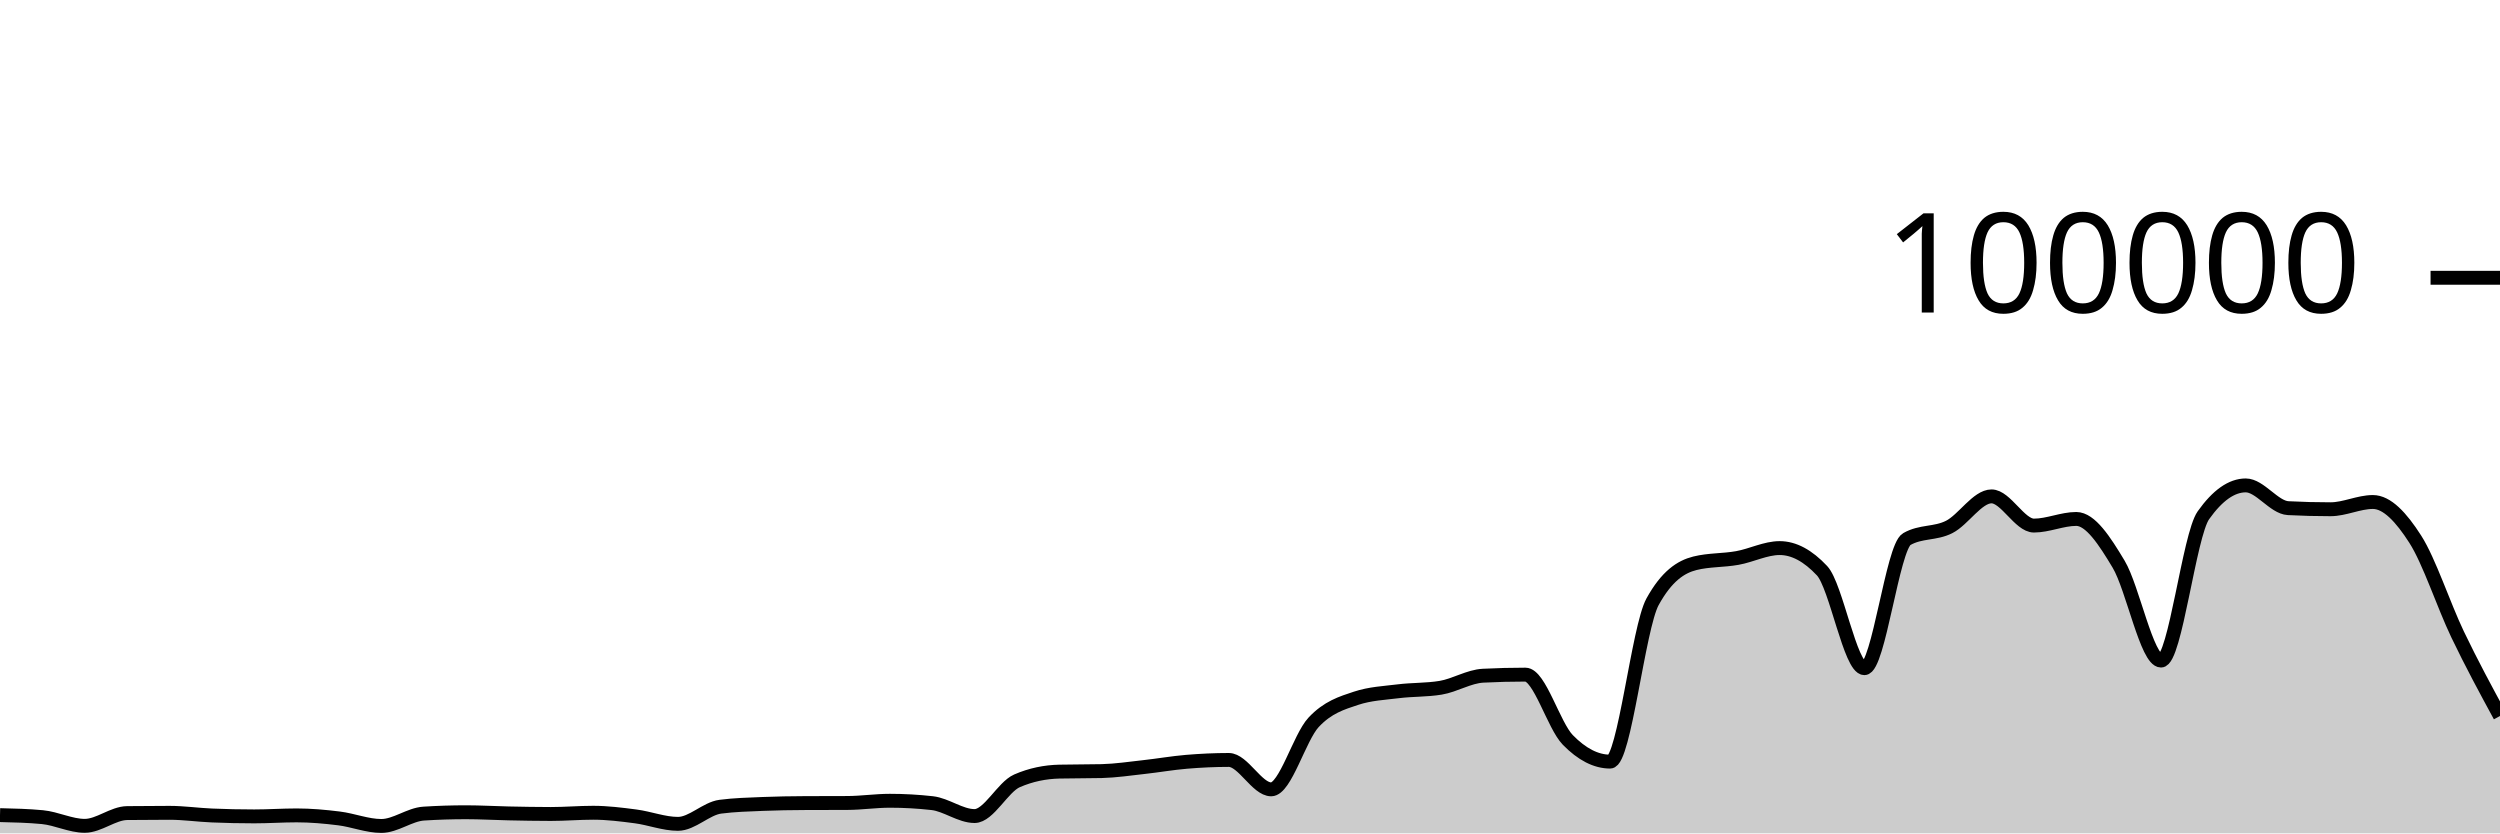
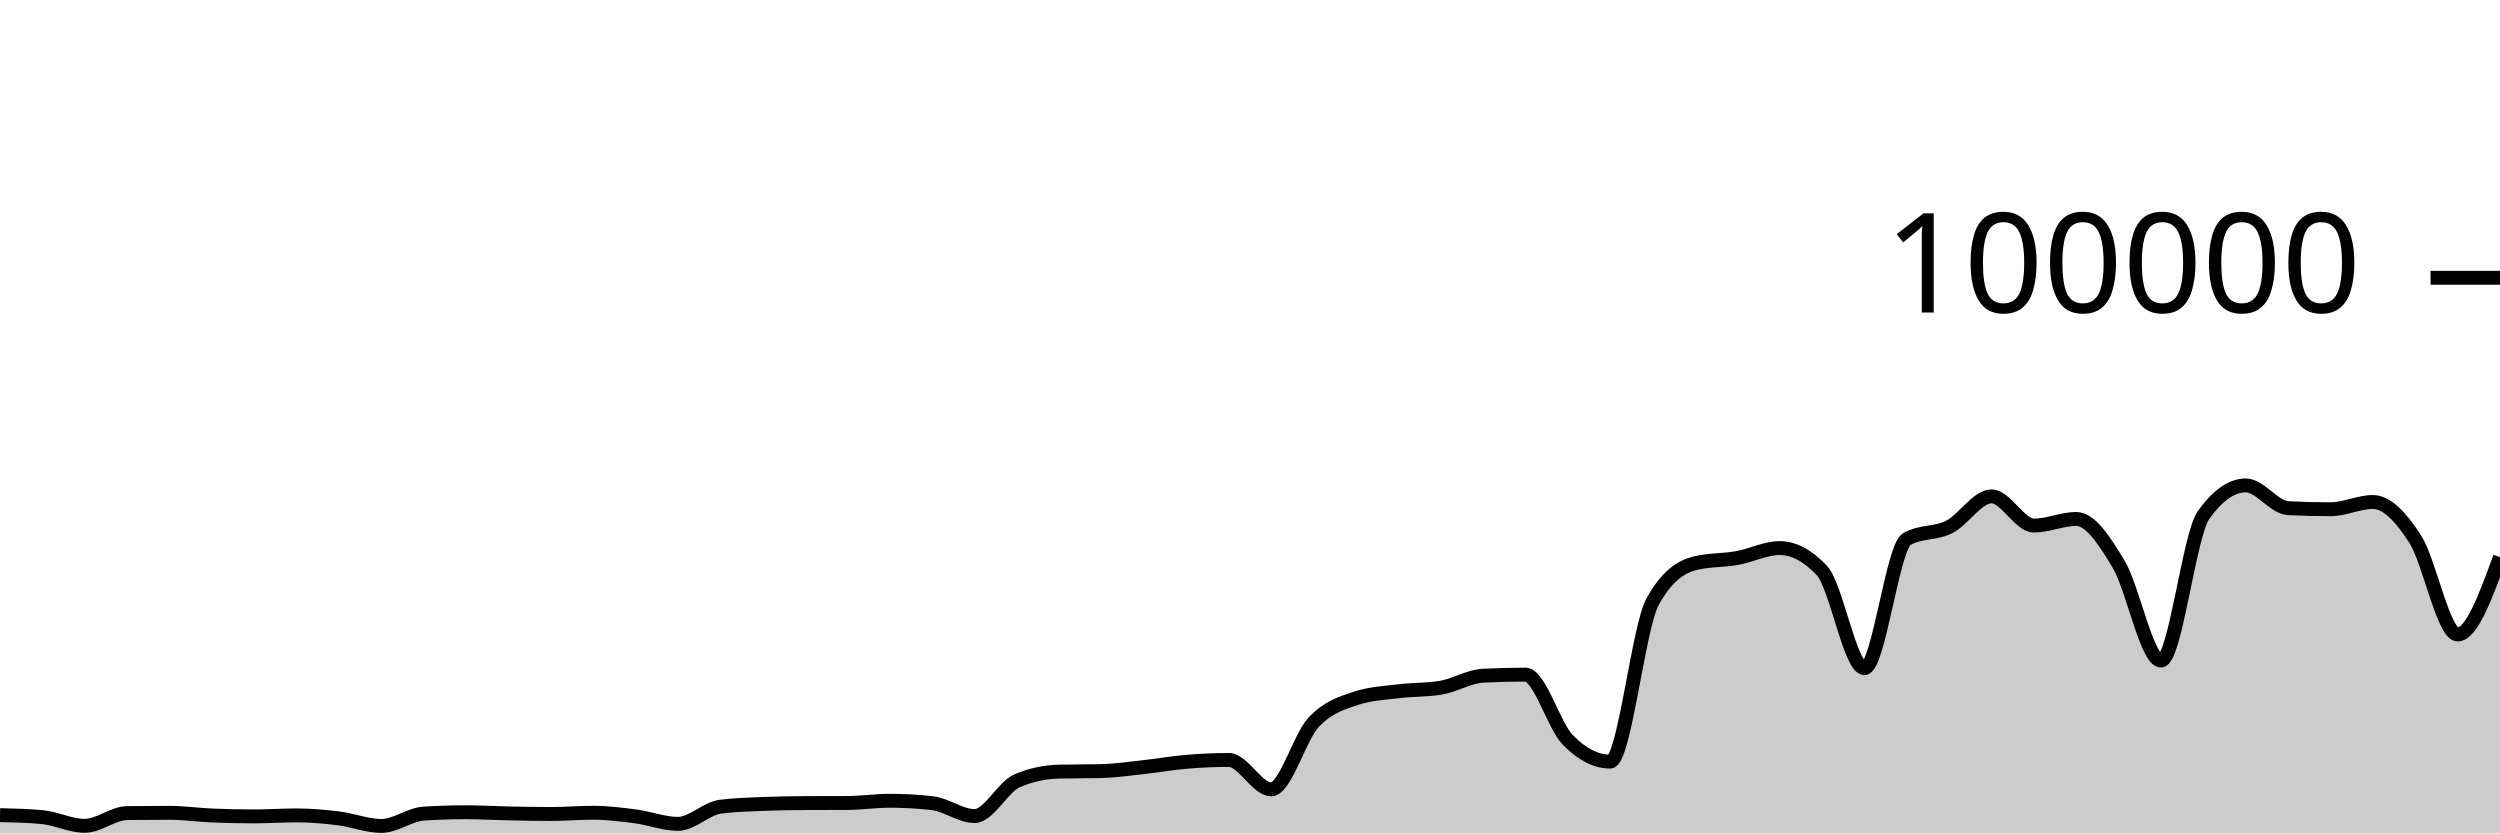
<svg xmlns="http://www.w3.org/2000/svg" viewBox="0 0 180 60">
  <g transform="translate(0,20)">
-     <path class="area" fill="rgba(0, 0, 0, 0.2)" d="M0,38.689C1.017,38.713,2.034,38.737,3.051,38.834C4.068,38.931,5.085,39.46,6.102,39.46C7.119,39.46,8.136,38.555,9.153,38.542C10.169,38.529,11.186,38.523,12.203,38.523C13.22,38.523,14.237,38.672,15.254,38.715C16.271,38.758,17.288,38.78,18.305,38.78C19.322,38.78,20.339,38.708,21.356,38.708C22.373,38.708,23.39,38.799,24.407,38.926C25.424,39.053,26.441,39.469,27.458,39.469C28.475,39.469,29.492,38.644,30.508,38.579C31.525,38.514,32.542,38.482,33.559,38.482C34.576,38.482,35.593,38.544,36.61,38.565C37.627,38.586,38.644,38.607,39.661,38.607C40.678,38.607,41.695,38.518,42.712,38.518C43.729,38.518,44.746,38.647,45.763,38.78C46.78,38.914,47.797,39.317,48.814,39.317C49.831,39.317,50.847,38.215,51.864,38.083C52.881,37.951,53.898,37.926,54.915,37.884C55.932,37.843,56.949,37.826,57.966,37.822C58.983,37.817,60,37.819,61.017,37.814C62.034,37.81,63.051,37.655,64.068,37.655C65.085,37.655,66.102,37.712,67.119,37.826C68.136,37.941,69.153,38.756,70.169,38.756C71.186,38.756,72.203,36.666,73.22,36.222C74.237,35.778,75.254,35.581,76.271,35.556C77.288,35.532,78.305,35.544,79.322,35.519C80.339,35.494,81.356,35.339,82.373,35.227C83.39,35.116,84.407,34.935,85.424,34.85C86.441,34.765,87.458,34.716,88.475,34.716C89.492,34.716,90.508,36.834,91.525,36.834C92.542,36.834,93.559,33.104,94.576,32.011C95.593,30.919,96.61,30.615,97.627,30.278C98.644,29.94,99.661,29.897,100.678,29.771C101.695,29.644,102.712,29.687,103.729,29.518C104.746,29.35,105.763,28.703,106.78,28.651C107.797,28.599,108.814,28.573,109.831,28.573C110.847,28.573,111.864,32.231,112.881,33.273C113.898,34.315,114.915,34.836,115.932,34.836C116.949,34.836,117.966,25.175,118.983,23.328C120,21.48,121.017,20.81,122.034,20.556C123.051,20.303,124.068,20.359,125.085,20.176C126.102,19.994,127.119,19.462,128.136,19.462C129.153,19.462,130.169,20.005,131.186,21.091C132.203,22.177,133.22,28.109,134.237,28.109C135.254,28.109,136.271,19.397,137.288,18.815C138.305,18.233,139.322,18.455,140.339,17.942C141.356,17.43,142.373,15.739,143.39,15.739C144.407,15.739,145.424,17.842,146.441,17.842C147.458,17.842,148.475,17.364,149.492,17.364C150.508,17.364,151.525,18.924,152.542,20.623C153.559,22.323,154.576,27.562,155.593,27.562C156.61,27.562,157.627,18.534,158.644,17.1C159.661,15.666,160.678,14.949,161.695,14.949C162.712,14.949,163.729,16.535,164.746,16.587C165.763,16.64,166.78,16.666,167.797,16.666C168.814,16.666,169.831,16.144,170.847,16.144C171.864,16.144,172.881,17.233,173.898,18.822C174.915,20.412,175.932,23.56,176.949,25.682C177.966,27.803,178.983,29.678,180,31.552L180,40C178.983,40,177.966,40,176.949,40C175.932,40,174.915,40,173.898,40C172.881,40,171.864,40,170.847,40C169.831,40,168.814,40,167.797,40C166.78,40,165.763,40,164.746,40C163.729,40,162.712,40,161.695,40C160.678,40,159.661,40,158.644,40C157.627,40,156.61,40,155.593,40C154.576,40,153.559,40,152.542,40C151.525,40,150.508,40,149.492,40C148.475,40,147.458,40,146.441,40C145.424,40,144.407,40,143.39,40C142.373,40,141.356,40,140.339,40C139.322,40,138.305,40,137.288,40C136.271,40,135.254,40,134.237,40C133.22,40,132.203,40,131.186,40C130.169,40,129.153,40,128.136,40C127.119,40,126.102,40,125.085,40C124.068,40,123.051,40,122.034,40C121.017,40,120,40,118.983,40C117.966,40,116.949,40,115.932,40C114.915,40,113.898,40,112.881,40C111.864,40,110.847,40,109.831,40C108.814,40,107.797,40,106.78,40C105.763,40,104.746,40,103.729,40C102.712,40,101.695,40,100.678,40C99.661,40,98.644,40,97.627,40C96.61,40,95.593,40,94.576,40C93.559,40,92.542,40,91.525,40C90.508,40,89.492,40,88.475,40C87.458,40,86.441,40,85.424,40C84.407,40,83.39,40,82.373,40C81.356,40,80.339,40,79.322,40C78.305,40,77.288,40,76.271,40C75.254,40,74.237,40,73.22,40C72.203,40,71.186,40,70.169,40C69.153,40,68.136,40,67.119,40C66.102,40,65.085,40,64.068,40C63.051,40,62.034,40,61.017,40C60,40,58.983,40,57.966,40C56.949,40,55.932,40,54.915,40C53.898,40,52.881,40,51.864,40C50.847,40,49.831,40,48.814,40C47.797,40,46.78,40,45.763,40C44.746,40,43.729,40,42.712,40C41.695,40,40.678,40,39.661,40C38.644,40,37.627,40,36.61,40C35.593,40,34.576,40,33.559,40C32.542,40,31.525,40,30.508,40C29.492,40,28.475,40,27.458,40C26.441,40,25.424,40,24.407,40C23.39,40,22.373,40,21.356,40C20.339,40,19.322,40,18.305,40C17.288,40,16.271,40,15.254,40C14.237,40,13.22,40,12.203,40C11.186,40,10.169,40,9.153,40C8.136,40,7.119,40,6.102,40C5.085,40,4.068,40,3.051,40C2.034,40,1.017,40,0,40Z" />
-     <path class="line" stroke="black" fill="none" d="M0,38.689C1.017,38.713,2.034,38.737,3.051,38.834C4.068,38.931,5.085,39.46,6.102,39.46C7.119,39.46,8.136,38.555,9.153,38.542C10.169,38.529,11.186,38.523,12.203,38.523C13.22,38.523,14.237,38.672,15.254,38.715C16.271,38.758,17.288,38.78,18.305,38.78C19.322,38.78,20.339,38.708,21.356,38.708C22.373,38.708,23.39,38.799,24.407,38.926C25.424,39.053,26.441,39.469,27.458,39.469C28.475,39.469,29.492,38.644,30.508,38.579C31.525,38.514,32.542,38.482,33.559,38.482C34.576,38.482,35.593,38.544,36.61,38.565C37.627,38.586,38.644,38.607,39.661,38.607C40.678,38.607,41.695,38.518,42.712,38.518C43.729,38.518,44.746,38.647,45.763,38.78C46.78,38.914,47.797,39.317,48.814,39.317C49.831,39.317,50.847,38.215,51.864,38.083C52.881,37.951,53.898,37.926,54.915,37.884C55.932,37.843,56.949,37.826,57.966,37.822C58.983,37.817,60,37.819,61.017,37.814C62.034,37.81,63.051,37.655,64.068,37.655C65.085,37.655,66.102,37.712,67.119,37.826C68.136,37.941,69.153,38.756,70.169,38.756C71.186,38.756,72.203,36.666,73.22,36.222C74.237,35.778,75.254,35.581,76.271,35.556C77.288,35.532,78.305,35.544,79.322,35.519C80.339,35.494,81.356,35.339,82.373,35.227C83.39,35.116,84.407,34.935,85.424,34.85C86.441,34.765,87.458,34.716,88.475,34.716C89.492,34.716,90.508,36.834,91.525,36.834C92.542,36.834,93.559,33.104,94.576,32.011C95.593,30.919,96.61,30.615,97.627,30.278C98.644,29.94,99.661,29.897,100.678,29.771C101.695,29.644,102.712,29.687,103.729,29.518C104.746,29.35,105.763,28.703,106.78,28.651C107.797,28.599,108.814,28.573,109.831,28.573C110.847,28.573,111.864,32.231,112.881,33.273C113.898,34.315,114.915,34.836,115.932,34.836C116.949,34.836,117.966,25.175,118.983,23.328C120,21.48,121.017,20.81,122.034,20.556C123.051,20.303,124.068,20.359,125.085,20.176C126.102,19.994,127.119,19.462,128.136,19.462C129.153,19.462,130.169,20.005,131.186,21.091C132.203,22.177,133.22,28.109,134.237,28.109C135.254,28.109,136.271,19.397,137.288,18.815C138.305,18.233,139.322,18.455,140.339,17.942C141.356,17.43,142.373,15.739,143.39,15.739C144.407,15.739,145.424,17.842,146.441,17.842C147.458,17.842,148.475,17.364,149.492,17.364C150.508,17.364,151.525,18.924,152.542,20.623C153.559,22.323,154.576,27.562,155.593,27.562C156.61,27.562,157.627,18.534,158.644,17.1C159.661,15.666,160.678,14.949,161.695,14.949C162.712,14.949,163.729,16.535,164.746,16.587C165.763,16.64,166.78,16.666,167.797,16.666C168.814,16.666,169.831,16.144,170.847,16.144C171.864,16.144,172.881,17.233,173.898,18.822C174.915,20.412,175.932,23.56,176.949,25.682C177.966,27.803,178.983,29.678,180,31.552" />
+     <path class="area" fill="rgba(0, 0, 0, 0.2)" d="M0,38.689C1.017,38.713,2.034,38.737,3.051,38.834C4.068,38.931,5.085,39.46,6.102,39.46C7.119,39.46,8.136,38.555,9.153,38.542C10.169,38.529,11.186,38.523,12.203,38.523C13.22,38.523,14.237,38.672,15.254,38.715C16.271,38.758,17.288,38.78,18.305,38.78C19.322,38.78,20.339,38.708,21.356,38.708C22.373,38.708,23.39,38.799,24.407,38.926C25.424,39.053,26.441,39.469,27.458,39.469C28.475,39.469,29.492,38.644,30.508,38.579C31.525,38.514,32.542,38.482,33.559,38.482C34.576,38.482,35.593,38.544,36.61,38.565C37.627,38.586,38.644,38.607,39.661,38.607C40.678,38.607,41.695,38.518,42.712,38.518C43.729,38.518,44.746,38.647,45.763,38.78C46.78,38.914,47.797,39.317,48.814,39.317C49.831,39.317,50.847,38.215,51.864,38.083C52.881,37.951,53.898,37.926,54.915,37.884C55.932,37.843,56.949,37.826,57.966,37.822C58.983,37.817,60,37.819,61.017,37.814C62.034,37.81,63.051,37.655,64.068,37.655C65.085,37.655,66.102,37.712,67.119,37.826C68.136,37.941,69.153,38.756,70.169,38.756C71.186,38.756,72.203,36.666,73.22,36.222C74.237,35.778,75.254,35.581,76.271,35.556C77.288,35.532,78.305,35.544,79.322,35.519C80.339,35.494,81.356,35.339,82.373,35.227C83.39,35.116,84.407,34.935,85.424,34.85C86.441,34.765,87.458,34.716,88.475,34.716C89.492,34.716,90.508,36.834,91.525,36.834C92.542,36.834,93.559,33.104,94.576,32.011C95.593,30.919,96.61,30.615,97.627,30.278C98.644,29.94,99.661,29.897,100.678,29.771C101.695,29.644,102.712,29.687,103.729,29.518C104.746,29.35,105.763,28.703,106.78,28.651C107.797,28.599,108.814,28.573,109.831,28.573C110.847,28.573,111.864,32.231,112.881,33.273C113.898,34.315,114.915,34.836,115.932,34.836C116.949,34.836,117.966,25.175,118.983,23.328C120,21.48,121.017,20.81,122.034,20.556C123.051,20.303,124.068,20.359,125.085,20.176C126.102,19.994,127.119,19.462,128.136,19.462C129.153,19.462,130.169,20.005,131.186,21.091C132.203,22.177,133.22,28.109,134.237,28.109C135.254,28.109,136.271,19.397,137.288,18.815C138.305,18.233,139.322,18.455,140.339,17.942C141.356,17.43,142.373,15.739,143.39,15.739C144.407,15.739,145.424,17.842,146.441,17.842C147.458,17.842,148.475,17.364,149.492,17.364C150.508,17.364,151.525,18.924,152.542,20.623C153.559,22.323,154.576,27.562,155.593,27.562C156.61,27.562,157.627,18.534,158.644,17.1C159.661,15.666,160.678,14.949,161.695,14.949C162.712,14.949,163.729,16.535,164.746,16.587C165.763,16.64,166.78,16.666,167.797,16.666C168.814,16.666,169.831,16.144,170.847,16.144C171.864,16.144,172.881,17.233,173.898,18.822C174.915,20.412,175.932,25.682,176.949,25.682C177.966,25.682,178.983,22.898,180,20.115L180,40C178.983,40,177.966,40,176.949,40C175.932,40,174.915,40,173.898,40C172.881,40,171.864,40,170.847,40C169.831,40,168.814,40,167.797,40C166.78,40,165.763,40,164.746,40C163.729,40,162.712,40,161.695,40C160.678,40,159.661,40,158.644,40C157.627,40,156.61,40,155.593,40C154.576,40,153.559,40,152.542,40C151.525,40,150.508,40,149.492,40C148.475,40,147.458,40,146.441,40C145.424,40,144.407,40,143.39,40C142.373,40,141.356,40,140.339,40C139.322,40,138.305,40,137.288,40C136.271,40,135.254,40,134.237,40C133.22,40,132.203,40,131.186,40C130.169,40,129.153,40,128.136,40C127.119,40,126.102,40,125.085,40C124.068,40,123.051,40,122.034,40C121.017,40,120,40,118.983,40C117.966,40,116.949,40,115.932,40C114.915,40,113.898,40,112.881,40C111.864,40,110.847,40,109.831,40C108.814,40,107.797,40,106.78,40C105.763,40,104.746,40,103.729,40C102.712,40,101.695,40,100.678,40C99.661,40,98.644,40,97.627,40C96.61,40,95.593,40,94.576,40C93.559,40,92.542,40,91.525,40C90.508,40,89.492,40,88.475,40C87.458,40,86.441,40,85.424,40C84.407,40,83.39,40,82.373,40C81.356,40,80.339,40,79.322,40C78.305,40,77.288,40,76.271,40C75.254,40,74.237,40,73.22,40C72.203,40,71.186,40,70.169,40C69.153,40,68.136,40,67.119,40C66.102,40,65.085,40,64.068,40C63.051,40,62.034,40,61.017,40C60,40,58.983,40,57.966,40C56.949,40,55.932,40,54.915,40C53.898,40,52.881,40,51.864,40C50.847,40,49.831,40,48.814,40C47.797,40,46.78,40,45.763,40C44.746,40,43.729,40,42.712,40C41.695,40,40.678,40,39.661,40C38.644,40,37.627,40,36.61,40C35.593,40,34.576,40,33.559,40C32.542,40,31.525,40,30.508,40C29.492,40,28.475,40,27.458,40C26.441,40,25.424,40,24.407,40C23.39,40,22.373,40,21.356,40C20.339,40,19.322,40,18.305,40C17.288,40,16.271,40,15.254,40C14.237,40,13.22,40,12.203,40C11.186,40,10.169,40,9.153,40C8.136,40,7.119,40,6.102,40C5.085,40,4.068,40,3.051,40C2.034,40,1.017,40,0,40Z" />
+     <path class="line" stroke="black" fill="none" d="M0,38.689C1.017,38.713,2.034,38.737,3.051,38.834C4.068,38.931,5.085,39.46,6.102,39.46C7.119,39.46,8.136,38.555,9.153,38.542C10.169,38.529,11.186,38.523,12.203,38.523C13.22,38.523,14.237,38.672,15.254,38.715C16.271,38.758,17.288,38.78,18.305,38.78C19.322,38.78,20.339,38.708,21.356,38.708C22.373,38.708,23.39,38.799,24.407,38.926C25.424,39.053,26.441,39.469,27.458,39.469C28.475,39.469,29.492,38.644,30.508,38.579C31.525,38.514,32.542,38.482,33.559,38.482C34.576,38.482,35.593,38.544,36.61,38.565C37.627,38.586,38.644,38.607,39.661,38.607C40.678,38.607,41.695,38.518,42.712,38.518C43.729,38.518,44.746,38.647,45.763,38.78C46.78,38.914,47.797,39.317,48.814,39.317C49.831,39.317,50.847,38.215,51.864,38.083C52.881,37.951,53.898,37.926,54.915,37.884C55.932,37.843,56.949,37.826,57.966,37.822C58.983,37.817,60,37.819,61.017,37.814C62.034,37.81,63.051,37.655,64.068,37.655C65.085,37.655,66.102,37.712,67.119,37.826C68.136,37.941,69.153,38.756,70.169,38.756C71.186,38.756,72.203,36.666,73.22,36.222C74.237,35.778,75.254,35.581,76.271,35.556C77.288,35.532,78.305,35.544,79.322,35.519C80.339,35.494,81.356,35.339,82.373,35.227C83.39,35.116,84.407,34.935,85.424,34.85C86.441,34.765,87.458,34.716,88.475,34.716C89.492,34.716,90.508,36.834,91.525,36.834C92.542,36.834,93.559,33.104,94.576,32.011C95.593,30.919,96.61,30.615,97.627,30.278C98.644,29.94,99.661,29.897,100.678,29.771C101.695,29.644,102.712,29.687,103.729,29.518C104.746,29.35,105.763,28.703,106.78,28.651C107.797,28.599,108.814,28.573,109.831,28.573C110.847,28.573,111.864,32.231,112.881,33.273C113.898,34.315,114.915,34.836,115.932,34.836C116.949,34.836,117.966,25.175,118.983,23.328C120,21.48,121.017,20.81,122.034,20.556C123.051,20.303,124.068,20.359,125.085,20.176C126.102,19.994,127.119,19.462,128.136,19.462C129.153,19.462,130.169,20.005,131.186,21.091C132.203,22.177,133.22,28.109,134.237,28.109C135.254,28.109,136.271,19.397,137.288,18.815C138.305,18.233,139.322,18.455,140.339,17.942C141.356,17.43,142.373,15.739,143.39,15.739C144.407,15.739,145.424,17.842,146.441,17.842C147.458,17.842,148.475,17.364,149.492,17.364C150.508,17.364,151.525,18.924,152.542,20.623C153.559,22.323,154.576,27.562,155.593,27.562C156.61,27.562,157.627,18.534,158.644,17.1C159.661,15.666,160.678,14.949,161.695,14.949C162.712,14.949,163.729,16.535,164.746,16.587C165.763,16.64,166.78,16.666,167.797,16.666C168.814,16.666,169.831,16.144,170.847,16.144C171.864,16.144,172.881,17.233,173.898,18.822C174.915,20.412,175.932,25.682,176.949,25.682C177.966,25.682,178.983,22.898,180,20.115" />
    <path class="axis-ceiling" stroke-width="1" stroke="black" fill="none" d="M175,0L180,0" />
    <text class="axis-ceiling-label" font-family="sans-serif" text-anchor="end" font-size="10px" x="170" y="2.5">100000</text>
  </g>
</svg>
